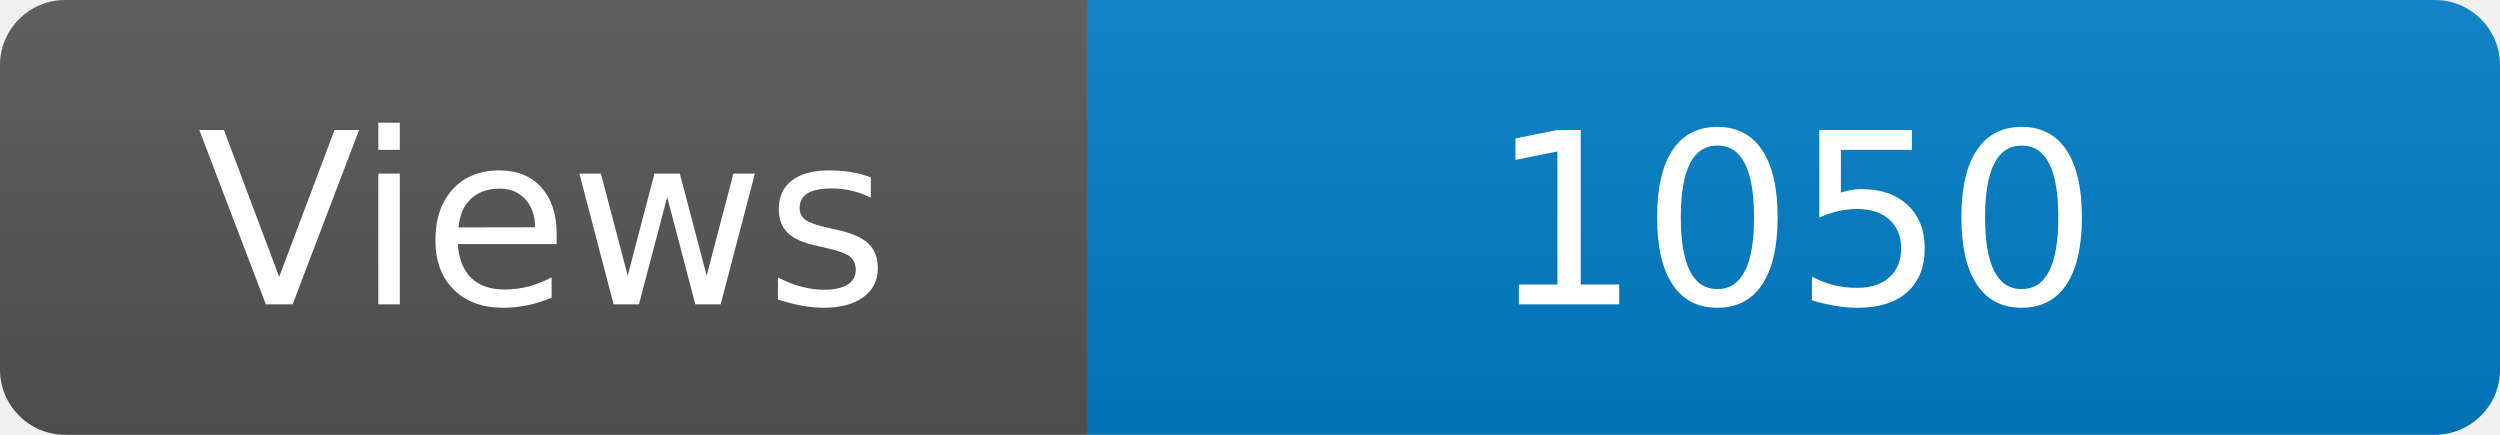
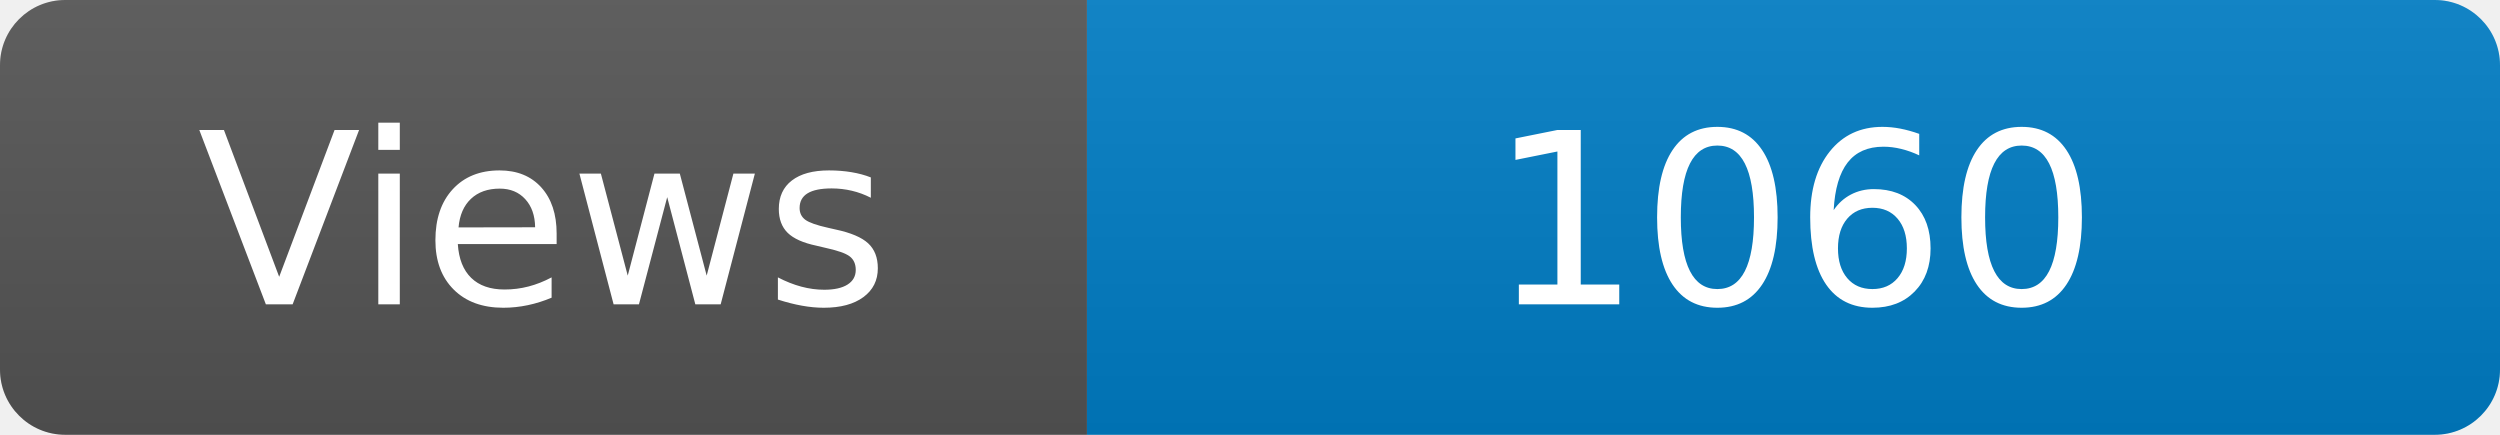
<svg xmlns="http://www.w3.org/2000/svg" width="115" height="20" role="img" aria-label="Maintained?: yes">
  <linearGradient id="s" x2="0" y2="100%">
    <stop offset="0" stop-color="#bbb" stop-opacity=".1" />
    <stop offset="1" stop-opacity=".1" />
  </linearGradient>
  <clipPath id="r">
    <rect width="115" height="20" rx="3" fill="#fff" />
  </clipPath>
  <g clip-path="url(#r)">
    <rect width="50" height="20" fill="#555" />
    <rect x="50" width="160" height="20" fill="#007ec6" />
    <rect width="115" height="20" fill="url(#s)" />
  </g>
  <g fill="#fff" text-anchor="middle" font-family="Verdana,Geneva,DejaVu Sans,sans-serif" font-size="110">
    <text x="250" y="140" transform="scale(.1)" fill="#fff">Views</text>
-     <text x="825" y="140" transform="scale(.1)" fill="#fff">1050</text>
+     <text x="825" y="140" transform="scale(.1)" fill="#fff">1060</text>
  </g>
</svg>
